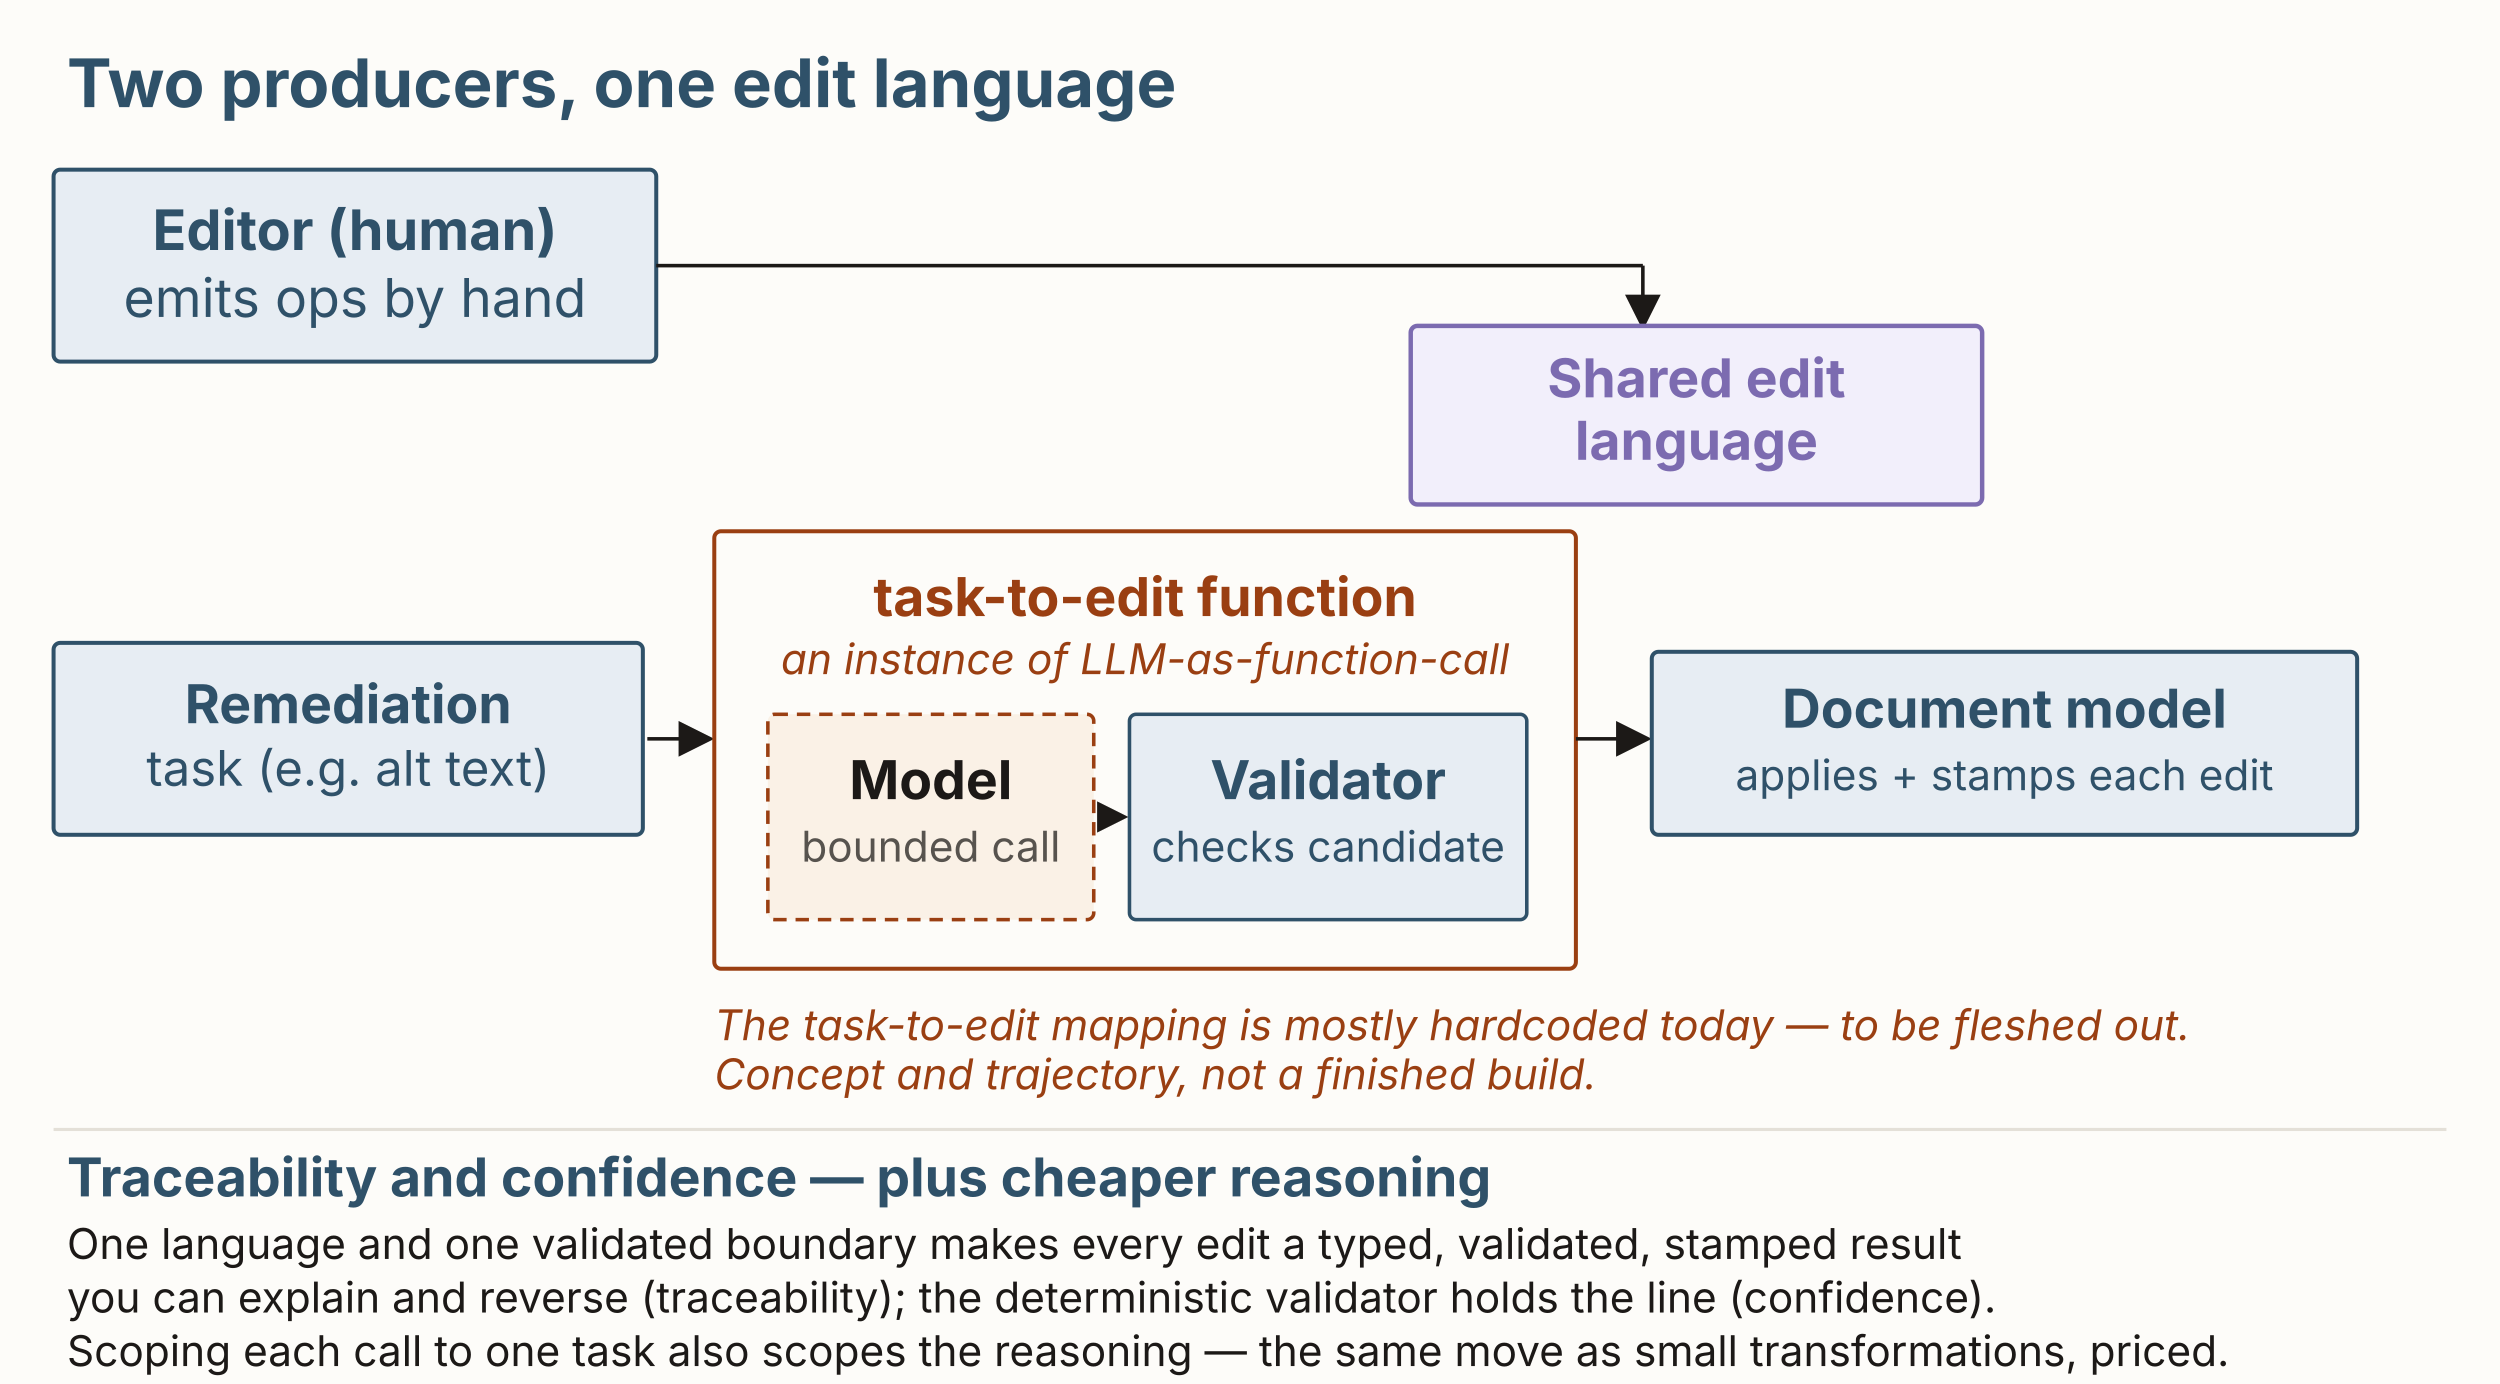
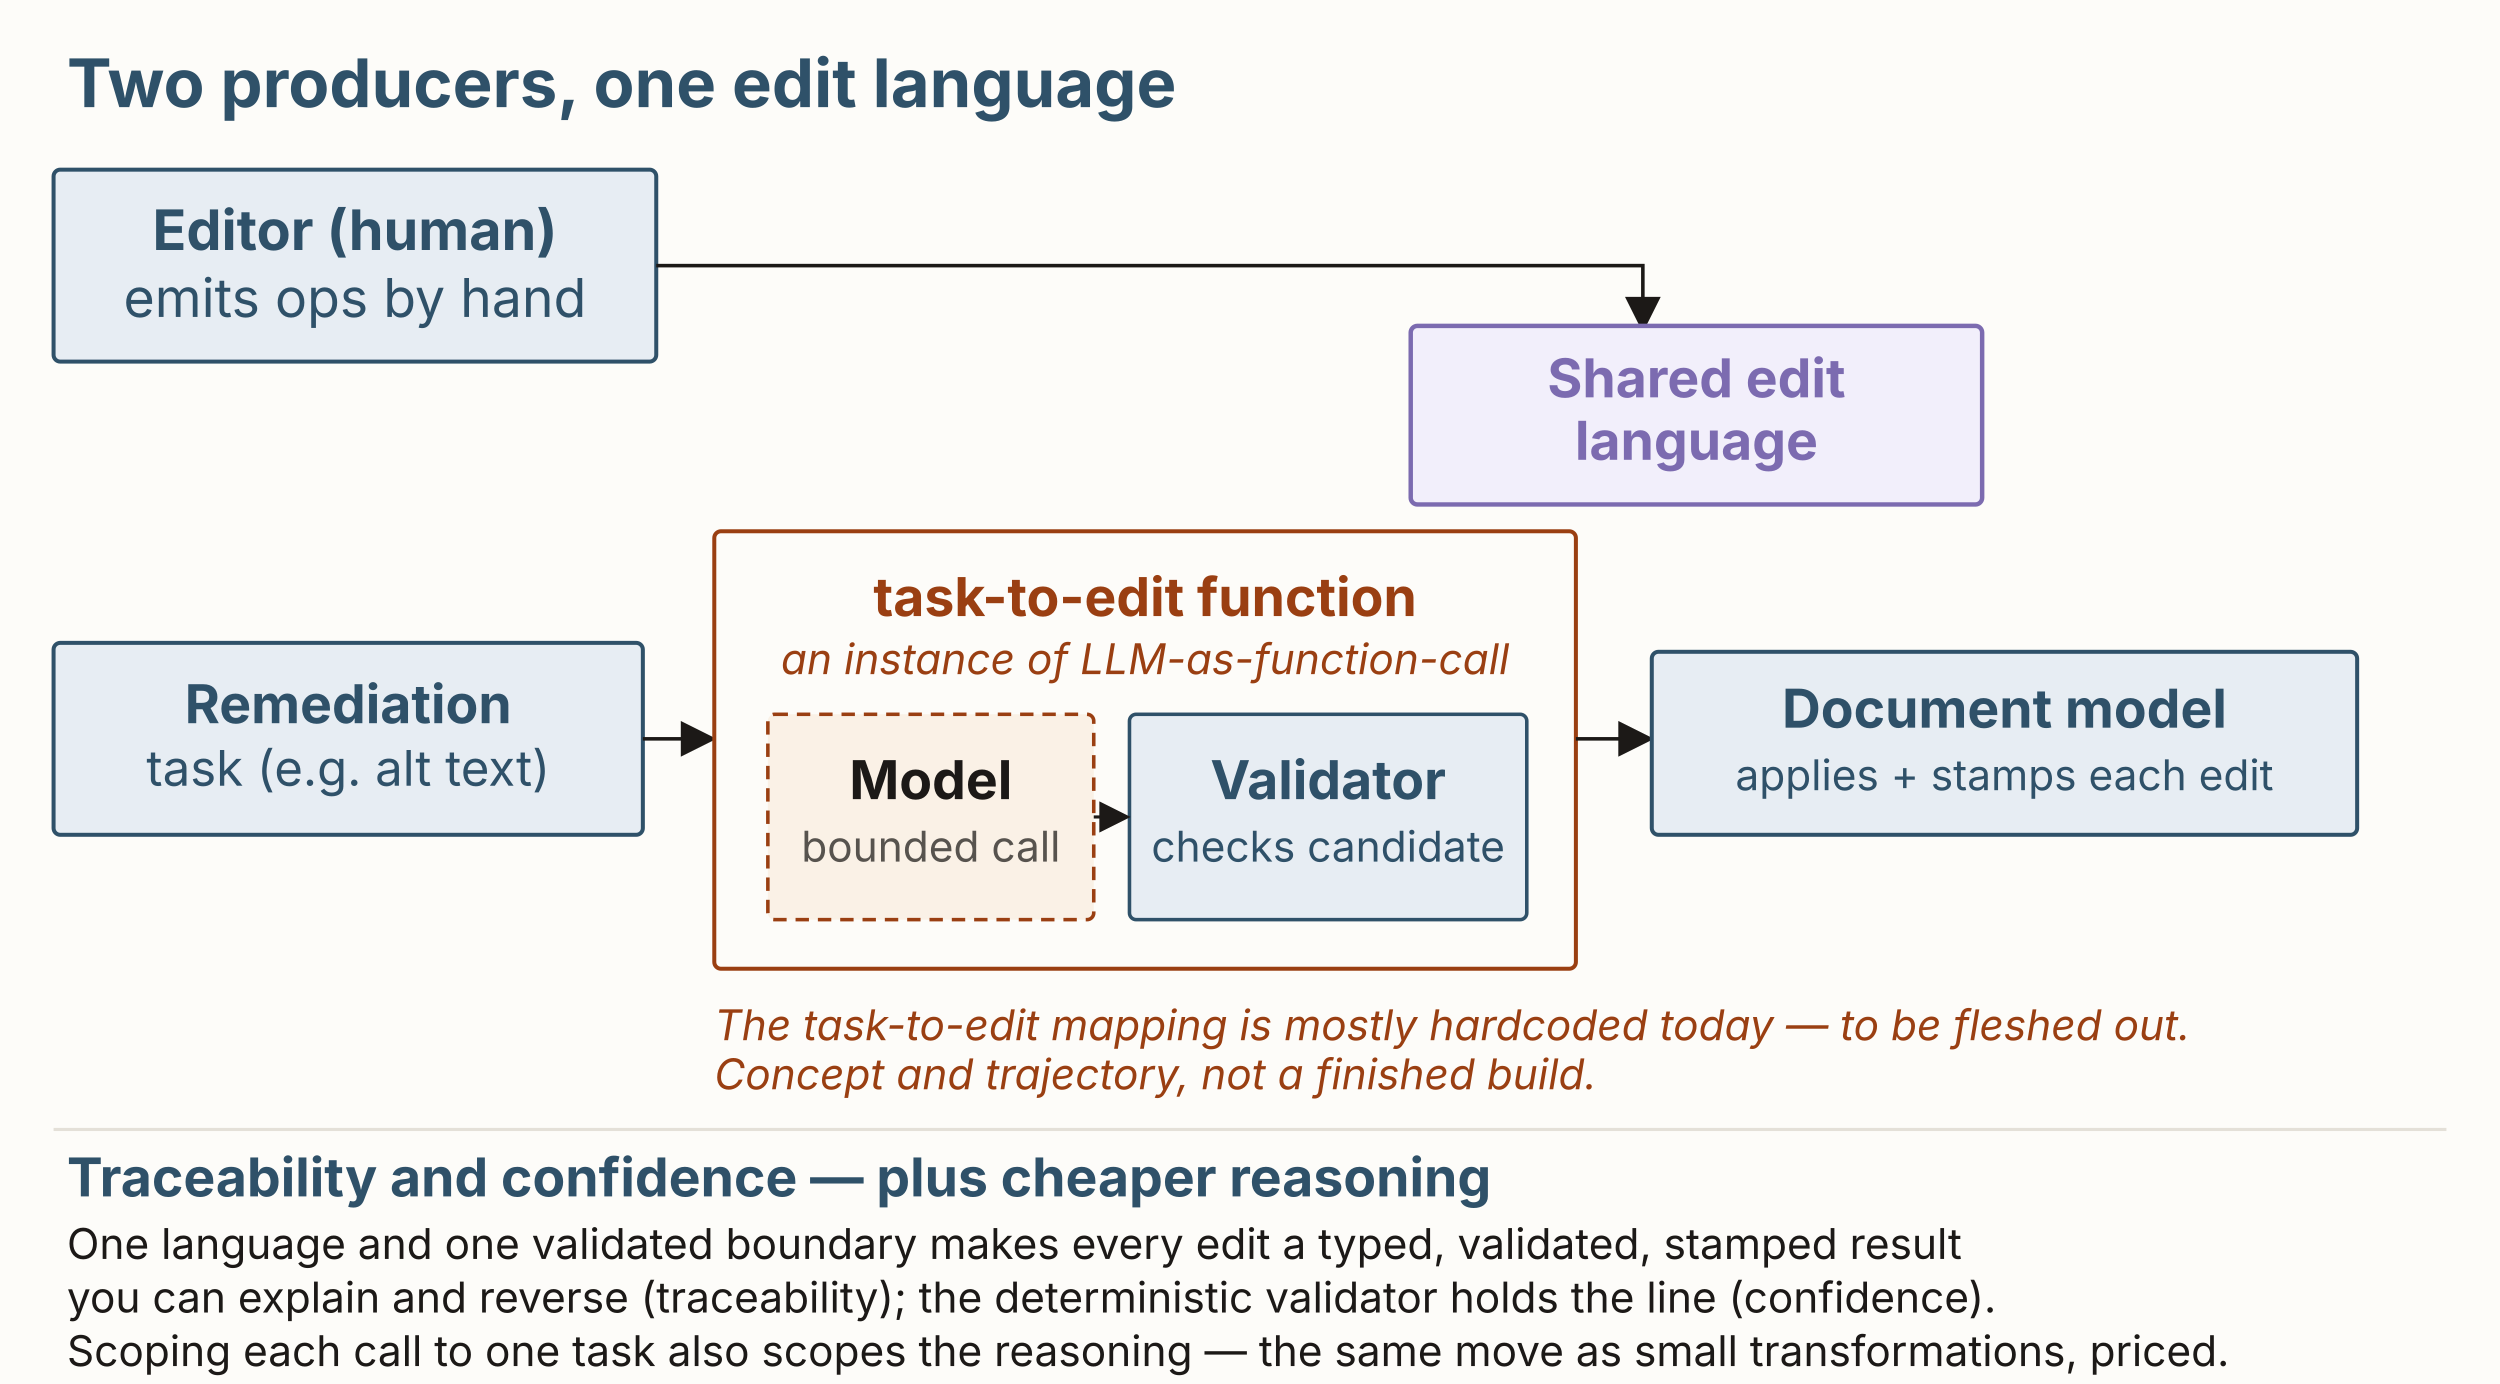
<svg xmlns="http://www.w3.org/2000/svg" viewBox="0 0 1120 620" width="1120" height="620" role="group" aria-labelledby="dsl-title dsl-desc" font-family="'Source Sans 3', -apple-system, 'Segoe UI', sans-serif">
  <rect x="0" y="0" width="1120" height="620" fill="#fdfcf9" />
  <defs>
    <marker id="dsl-arrow" markerWidth="10" markerHeight="10" refX="7.5" refY="5" orient="auto">
      <path d="M0,0 L10,5 L0,10 z" fill="#1c1917" />
    </marker>
  </defs>
  <text x="30" y="48" font-size="30" font-weight="bold" fill="#2f5169">Two producers, one edit language</text>
-   <rect x="24" y="76" width="270" height="86" rx="3" fill="#e7edf3" stroke="#2f5169" stroke-width="1.8" />
+   <rect id="editor" x="24" y="76" width="270" height="86" rx="3" fill="#e7edf3" stroke="#2f5169" stroke-width="1.8" />
  <text x="159" y="112" text-anchor="middle" font-size="25" font-weight="bold" fill="#2f5169">Editor (human)</text>
  <text x="159" y="142" text-anchor="middle" font-size="24" fill="#2f5169">emits ops by hand</text>
-   <rect x="24" y="288" width="264" height="86" rx="3" fill="#e7edf3" stroke="#2f5169" stroke-width="1.8" />
+   <rect id="remediation" x="24" y="288" width="264" height="86" rx="3" fill="#e7edf3" stroke="#2f5169" stroke-width="1.8" />
  <text x="156" y="324" text-anchor="middle" font-size="24" font-weight="bold" fill="#2f5169">Remediation</text>
  <text x="156" y="352" text-anchor="middle" font-size="22" fill="#2f5169">task (e.g. alt text)</text>
-   <line x1="290" y1="331" x2="316" y2="331" stroke="#1c1917" stroke-width="1.6" marker-end="url(#dsl-arrow)" />
-   <rect x="320" y="238" width="386" height="196" rx="3" fill="#fdfcf9" stroke="#9a3f12" stroke-width="1.8" />
+   <line x1="288" y1="331" x2="317" y2="331" stroke="#1c1917" stroke-width="1.6" marker-end="url(#dsl-arrow)" />
+   <rect id="ttef" x="320" y="238" width="386" height="196" rx="3" fill="#fdfcf9" stroke="#9a3f12" stroke-width="1.8" />
  <text x="513" y="276" text-anchor="middle" font-size="24" font-weight="bold" fill="#9a3f12">task-to-edit function</text>
  <text x="513" y="302" text-anchor="middle" font-size="19" font-style="italic" fill="#9a3f12">an instance of LLM-as-function-call</text>
-   <rect x="344" y="320" width="146" height="92" rx="3" fill="#faf1e6" stroke="#9a3f12" stroke-width="1.6" stroke-dasharray="6 4" />
+   <rect id="model" x="344" y="320" width="146" height="92" rx="3" fill="#faf1e6" stroke="#9a3f12" stroke-width="1.6" stroke-dasharray="6 4" />
  <text x="417" y="358" text-anchor="middle" font-size="24" font-weight="bold" fill="#1c1917">Model</text>
  <text x="417" y="386" text-anchor="middle" font-size="19" fill="#57534e">bounded call</text>
-   <rect x="506" y="320" width="178" height="92" rx="3" fill="#e7edf3" stroke="#2f5169" stroke-width="1.6" />
+   <rect id="validator" x="506" y="320" width="178" height="92" rx="3" fill="#e7edf3" stroke="#2f5169" stroke-width="1.6" />
  <text x="595" y="358" text-anchor="middle" font-size="24" font-weight="bold" fill="#2f5169">Validator</text>
  <text x="595" y="386" text-anchor="middle" font-size="19" fill="#2f5169">checks candidate</text>
-   <line x1="492" y1="366" x2="502" y2="366" stroke="#1c1917" stroke-width="1.4" marker-end="url(#dsl-arrow)" />
-   <line x1="294" y1="119" x2="736" y2="119" stroke="#1c1917" stroke-width="1.6" />
-   <line x1="736" y1="119" x2="736" y2="144" stroke="#1c1917" stroke-width="1.6" marker-end="url(#dsl-arrow)" />
-   <line x1="706" y1="331" x2="736" y2="331" stroke="#1c1917" stroke-width="1.6" marker-end="url(#dsl-arrow)" />
-   <rect x="632" y="146" width="256" height="80" rx="3" fill="#f2effb" stroke="#7c6bb0" stroke-width="2" />
+   <line x1="490" y1="366" x2="503" y2="366" stroke="#1c1917" stroke-width="1.4" marker-end="url(#dsl-arrow)" />
+   <path fill="none" d="M294,119 L736,119 L736,145" stroke="#1c1917" stroke-width="1.6" marker-end="url(#dsl-arrow)" />
+   <line x1="706" y1="331" x2="737" y2="331" stroke="#1c1917" stroke-width="1.6" marker-end="url(#dsl-arrow)" />
+   <rect id="dsl" x="632" y="146" width="256" height="80" rx="3" fill="#f2effb" stroke="#7c6bb0" stroke-width="2" />
  <text x="760" y="178" text-anchor="middle" font-size="24" font-weight="bold" fill="#7c6bb0">Shared edit</text>
  <text x="760" y="206" text-anchor="middle" font-size="24" font-weight="bold" fill="#7c6bb0">language</text>
-   <rect x="740" y="292" width="316" height="82" rx="3" fill="#e7edf3" stroke="#2f5169" stroke-width="1.8" />
+   <rect id="docmodel" x="740" y="292" width="316" height="82" rx="3" fill="#e7edf3" stroke="#2f5169" stroke-width="1.8" />
  <text x="898" y="326" text-anchor="middle" font-size="24" font-weight="bold" fill="#2f5169">Document model</text>
  <text x="898" y="354" text-anchor="middle" font-size="19" fill="#2f5169">applies + stamps each edit</text>
  <text x="320" y="466" font-size="19" font-style="italic" fill="#9a3f12">The task-to-edit mapping is mostly hardcoded today — to be fleshed out.</text>
  <text x="320" y="488" font-size="19" font-style="italic" fill="#9a3f12">Concept and trajectory, not a finished build.</text>
  <line x1="24" y1="506" x2="1096" y2="506" stroke="#e4e0d8" stroke-width="1.4" />
  <text x="30" y="536" font-size="24" font-weight="bold" fill="#2f5169">Traceability and confidence — plus cheaper reasoning</text>
  <text x="30" y="564" font-size="19" fill="#1c1917">One language and one validated boundary makes every edit a typed, validated, stamped result</text>
  <text x="30" y="588" font-size="19" fill="#1c1917">you can explain and reverse (traceability); the deterministic validator holds the line (confidence).</text>
  <text x="30" y="612" font-size="19" fill="#1c1917">Scoping each call to one task also scopes the reasoning — the same move as small transformations, priced.</text>
</svg>
